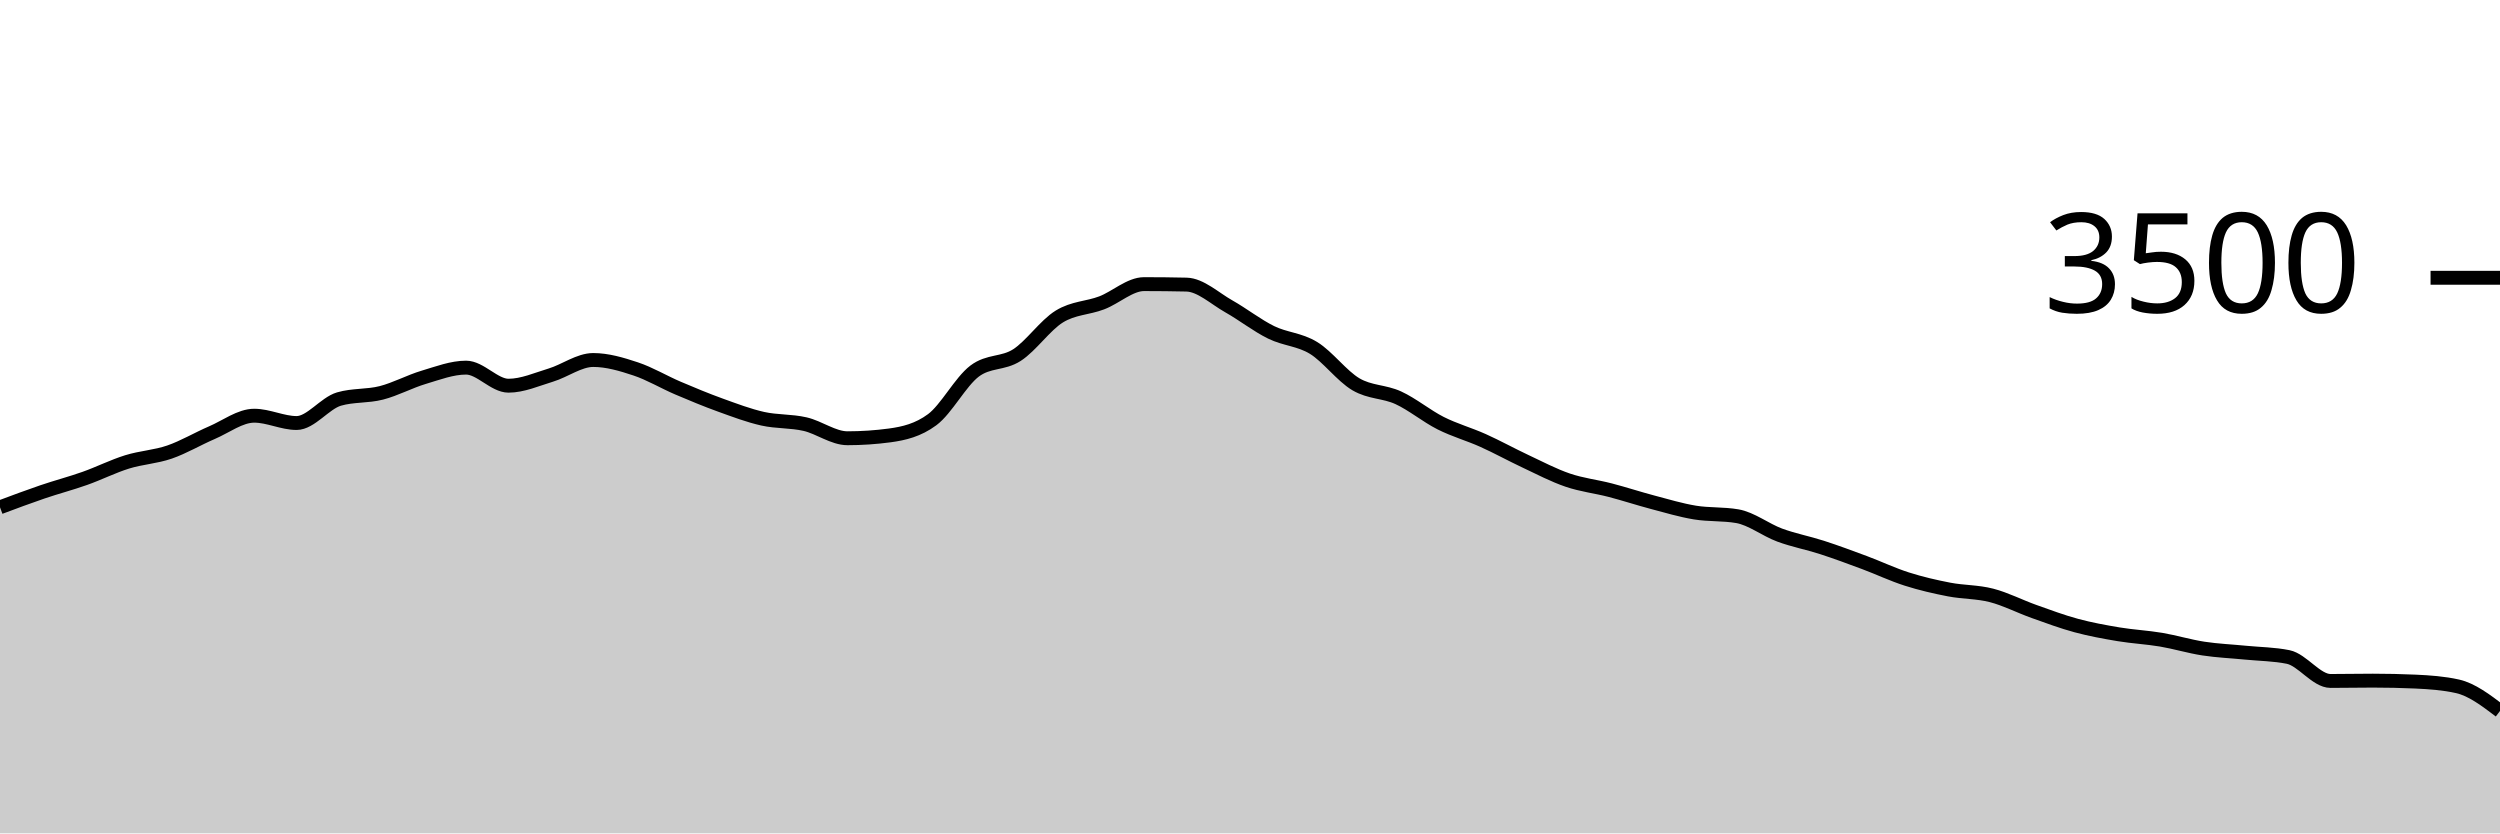
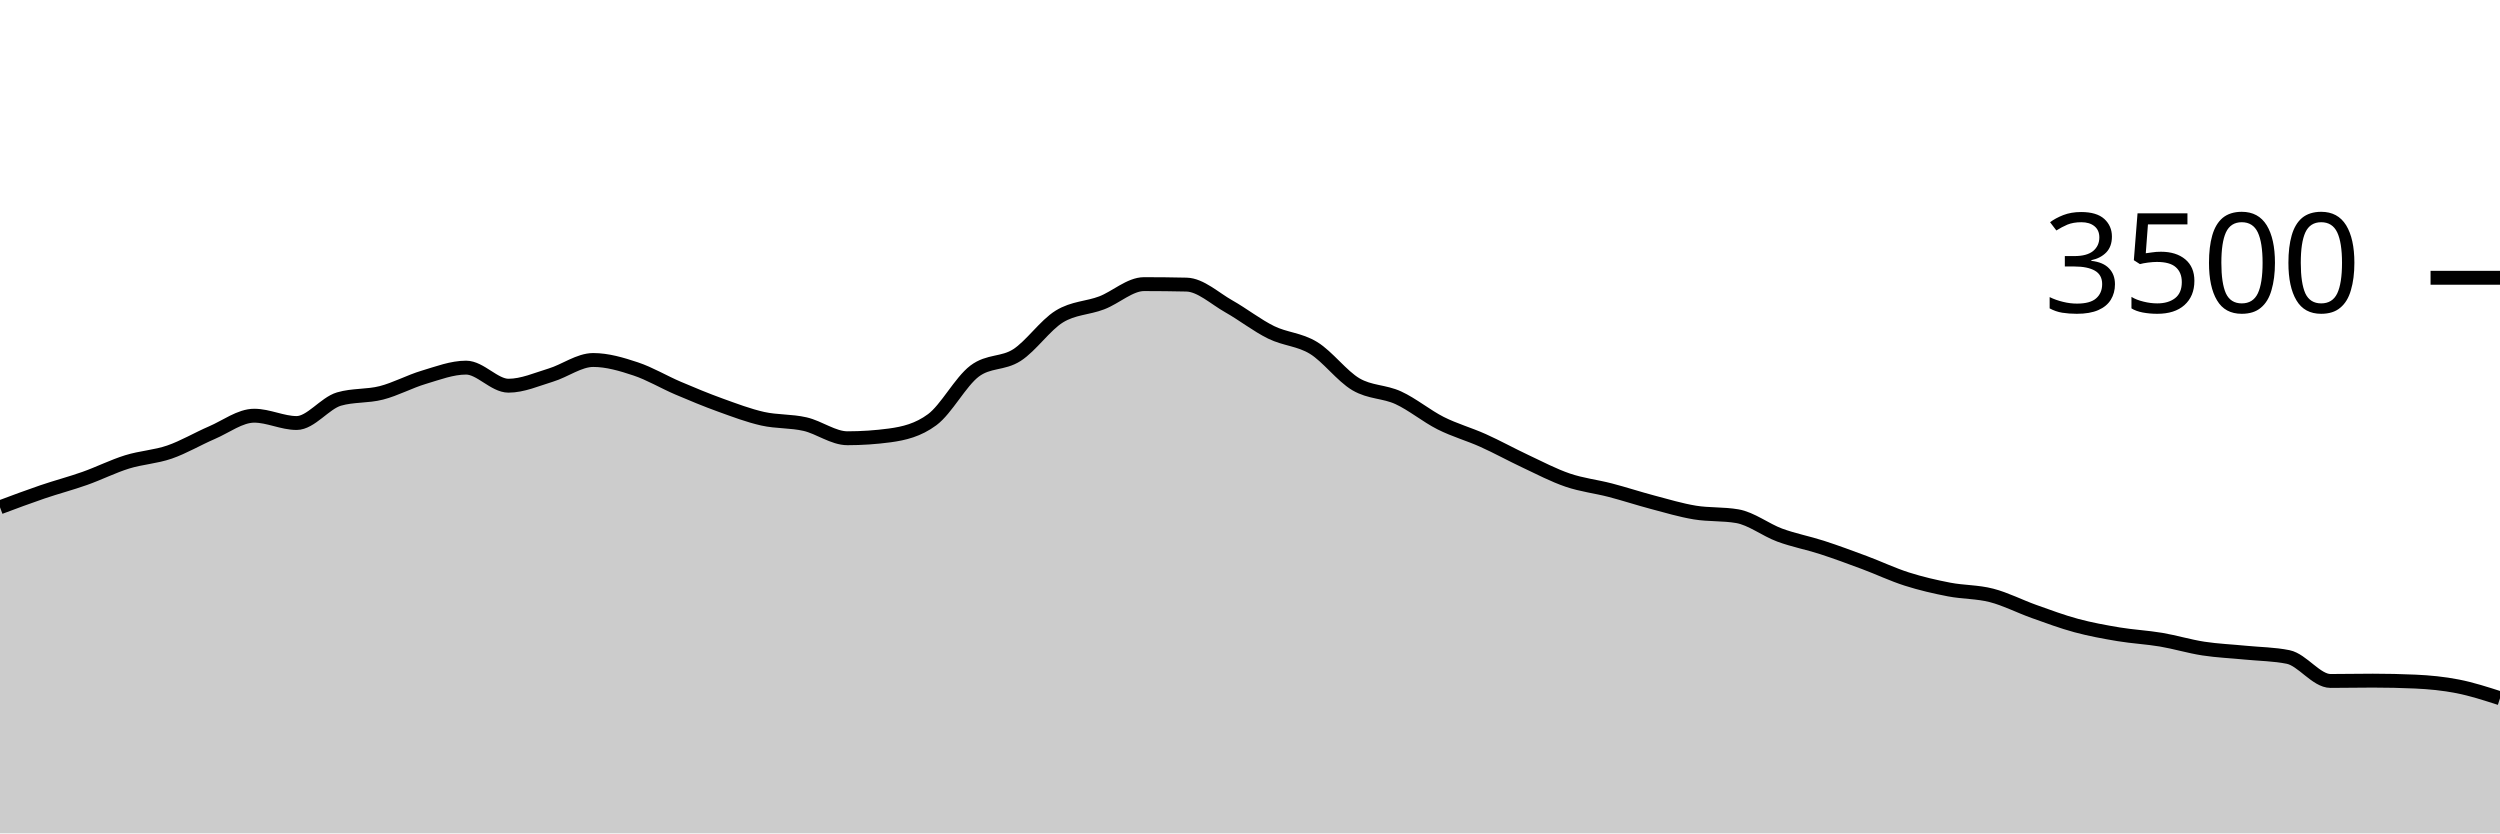
<svg xmlns="http://www.w3.org/2000/svg" viewBox="0 0 180 60">
  <g transform="translate(0,20)">
-     <path class="area" fill="rgba(0, 0, 0, 0.2)" d="M0,16.526C1.017,16.145,2.034,15.764,3.051,15.417C4.068,15.07,5.085,14.806,6.102,14.446C7.119,14.086,8.136,13.573,9.153,13.257C10.169,12.941,11.186,12.899,12.203,12.549C13.22,12.198,14.237,11.59,15.254,11.154C16.271,10.718,17.288,9.931,18.305,9.931C19.322,9.931,20.339,10.457,21.356,10.457C22.373,10.457,23.39,9.029,24.407,8.731C25.424,8.434,26.441,8.547,27.458,8.286C28.475,8.025,29.492,7.469,30.508,7.166C31.525,6.863,32.542,6.469,33.559,6.469C34.576,6.469,35.593,7.771,36.61,7.771C37.627,7.771,38.644,7.314,39.661,7.006C40.678,6.697,41.695,5.92,42.712,5.92C43.729,5.92,44.746,6.223,45.763,6.56C46.78,6.897,47.797,7.509,48.814,7.943C49.831,8.377,50.847,8.798,51.864,9.166C52.881,9.533,53.898,9.92,54.915,10.149C55.932,10.377,56.949,10.303,57.966,10.537C58.983,10.771,60,11.554,61.017,11.554C62.034,11.554,63.051,11.486,64.068,11.349C65.085,11.211,66.102,10.971,67.119,10.217C68.136,9.463,69.153,7.49,70.169,6.72C71.186,5.95,72.203,6.221,73.22,5.566C74.237,4.91,75.254,3.415,76.271,2.789C77.288,2.162,78.305,2.194,79.322,1.806C80.339,1.417,81.356,0.457,82.373,0.457C83.39,0.457,84.407,0.469,85.424,0.491C86.441,0.514,87.458,1.484,88.475,2.057C89.492,2.63,90.508,3.432,91.525,3.931C92.542,4.43,93.559,4.429,94.576,5.051C95.593,5.674,96.61,7.07,97.627,7.669C98.644,8.267,99.661,8.173,100.678,8.64C101.695,9.107,102.712,9.956,103.729,10.469C104.746,10.981,105.763,11.257,106.78,11.714C107.797,12.171,108.814,12.735,109.831,13.211C110.847,13.688,111.864,14.225,112.881,14.571C113.898,14.918,114.915,15.027,115.932,15.291C116.949,15.556,117.966,15.891,118.983,16.16C120,16.429,121.017,16.735,122.034,16.903C123.051,17.07,124.068,16.99,125.085,17.166C126.102,17.341,127.119,18.15,128.136,18.526C129.153,18.901,130.169,19.088,131.186,19.417C132.203,19.747,133.22,20.124,134.237,20.503C135.254,20.882,136.271,21.368,137.288,21.691C138.305,22.015,139.322,22.25,140.339,22.446C141.356,22.642,142.373,22.606,143.39,22.869C144.407,23.131,145.424,23.661,146.441,24.023C147.458,24.385,148.475,24.766,149.492,25.04C150.508,25.314,151.525,25.499,152.542,25.669C153.559,25.838,154.576,25.886,155.593,26.057C156.61,26.229,157.627,26.541,158.644,26.697C159.661,26.853,160.678,26.893,161.695,26.994C162.712,27.095,163.729,27.097,164.746,27.303C165.763,27.509,166.78,29.029,167.797,29.029C168.814,29.029,169.831,29.006,170.847,29.006C171.864,29.006,172.881,29.029,173.898,29.074C174.915,29.12,175.932,29.189,176.949,29.417C177.966,29.646,178.983,30.417,180,31.189L180,40C178.983,40,177.966,40,176.949,40C175.932,40,174.915,40,173.898,40C172.881,40,171.864,40,170.847,40C169.831,40,168.814,40,167.797,40C166.78,40,165.763,40,164.746,40C163.729,40,162.712,40,161.695,40C160.678,40,159.661,40,158.644,40C157.627,40,156.61,40,155.593,40C154.576,40,153.559,40,152.542,40C151.525,40,150.508,40,149.492,40C148.475,40,147.458,40,146.441,40C145.424,40,144.407,40,143.39,40C142.373,40,141.356,40,140.339,40C139.322,40,138.305,40,137.288,40C136.271,40,135.254,40,134.237,40C133.22,40,132.203,40,131.186,40C130.169,40,129.153,40,128.136,40C127.119,40,126.102,40,125.085,40C124.068,40,123.051,40,122.034,40C121.017,40,120,40,118.983,40C117.966,40,116.949,40,115.932,40C114.915,40,113.898,40,112.881,40C111.864,40,110.847,40,109.831,40C108.814,40,107.797,40,106.78,40C105.763,40,104.746,40,103.729,40C102.712,40,101.695,40,100.678,40C99.661,40,98.644,40,97.627,40C96.61,40,95.593,40,94.576,40C93.559,40,92.542,40,91.525,40C90.508,40,89.492,40,88.475,40C87.458,40,86.441,40,85.424,40C84.407,40,83.39,40,82.373,40C81.356,40,80.339,40,79.322,40C78.305,40,77.288,40,76.271,40C75.254,40,74.237,40,73.22,40C72.203,40,71.186,40,70.169,40C69.153,40,68.136,40,67.119,40C66.102,40,65.085,40,64.068,40C63.051,40,62.034,40,61.017,40C60,40,58.983,40,57.966,40C56.949,40,55.932,40,54.915,40C53.898,40,52.881,40,51.864,40C50.847,40,49.831,40,48.814,40C47.797,40,46.78,40,45.763,40C44.746,40,43.729,40,42.712,40C41.695,40,40.678,40,39.661,40C38.644,40,37.627,40,36.61,40C35.593,40,34.576,40,33.559,40C32.542,40,31.525,40,30.508,40C29.492,40,28.475,40,27.458,40C26.441,40,25.424,40,24.407,40C23.39,40,22.373,40,21.356,40C20.339,40,19.322,40,18.305,40C17.288,40,16.271,40,15.254,40C14.237,40,13.22,40,12.203,40C11.186,40,10.169,40,9.153,40C8.136,40,7.119,40,6.102,40C5.085,40,4.068,40,3.051,40C2.034,40,1.017,40,0,40Z" />
-     <path class="line" stroke="black" fill="none" d="M0,16.526C1.017,16.145,2.034,15.764,3.051,15.417C4.068,15.07,5.085,14.806,6.102,14.446C7.119,14.086,8.136,13.573,9.153,13.257C10.169,12.941,11.186,12.899,12.203,12.549C13.22,12.198,14.237,11.59,15.254,11.154C16.271,10.718,17.288,9.931,18.305,9.931C19.322,9.931,20.339,10.457,21.356,10.457C22.373,10.457,23.39,9.029,24.407,8.731C25.424,8.434,26.441,8.547,27.458,8.286C28.475,8.025,29.492,7.469,30.508,7.166C31.525,6.863,32.542,6.469,33.559,6.469C34.576,6.469,35.593,7.771,36.61,7.771C37.627,7.771,38.644,7.314,39.661,7.006C40.678,6.697,41.695,5.92,42.712,5.92C43.729,5.92,44.746,6.223,45.763,6.56C46.78,6.897,47.797,7.509,48.814,7.943C49.831,8.377,50.847,8.798,51.864,9.166C52.881,9.533,53.898,9.92,54.915,10.149C55.932,10.377,56.949,10.303,57.966,10.537C58.983,10.771,60,11.554,61.017,11.554C62.034,11.554,63.051,11.486,64.068,11.349C65.085,11.211,66.102,10.971,67.119,10.217C68.136,9.463,69.153,7.49,70.169,6.72C71.186,5.95,72.203,6.221,73.22,5.566C74.237,4.91,75.254,3.415,76.271,2.789C77.288,2.162,78.305,2.194,79.322,1.806C80.339,1.417,81.356,0.457,82.373,0.457C83.39,0.457,84.407,0.469,85.424,0.491C86.441,0.514,87.458,1.484,88.475,2.057C89.492,2.63,90.508,3.432,91.525,3.931C92.542,4.43,93.559,4.429,94.576,5.051C95.593,5.674,96.61,7.07,97.627,7.669C98.644,8.267,99.661,8.173,100.678,8.64C101.695,9.107,102.712,9.956,103.729,10.469C104.746,10.981,105.763,11.257,106.78,11.714C107.797,12.171,108.814,12.735,109.831,13.211C110.847,13.688,111.864,14.225,112.881,14.571C113.898,14.918,114.915,15.027,115.932,15.291C116.949,15.556,117.966,15.891,118.983,16.16C120,16.429,121.017,16.735,122.034,16.903C123.051,17.07,124.068,16.99,125.085,17.166C126.102,17.341,127.119,18.15,128.136,18.526C129.153,18.901,130.169,19.088,131.186,19.417C132.203,19.747,133.22,20.124,134.237,20.503C135.254,20.882,136.271,21.368,137.288,21.691C138.305,22.015,139.322,22.25,140.339,22.446C141.356,22.642,142.373,22.606,143.39,22.869C144.407,23.131,145.424,23.661,146.441,24.023C147.458,24.385,148.475,24.766,149.492,25.04C150.508,25.314,151.525,25.499,152.542,25.669C153.559,25.838,154.576,25.886,155.593,26.057C156.61,26.229,157.627,26.541,158.644,26.697C159.661,26.853,160.678,26.893,161.695,26.994C162.712,27.095,163.729,27.097,164.746,27.303C165.763,27.509,166.78,29.029,167.797,29.029C168.814,29.029,169.831,29.006,170.847,29.006C171.864,29.006,172.881,29.029,173.898,29.074C174.915,29.12,175.932,29.189,176.949,29.417C177.966,29.646,178.983,30.417,180,31.189" />
+     <path class="area" fill="rgba(0, 0, 0, 0.2)" d="M0,16.526C1.017,16.145,2.034,15.764,3.051,15.417C4.068,15.07,5.085,14.806,6.102,14.446C7.119,14.086,8.136,13.573,9.153,13.257C10.169,12.941,11.186,12.899,12.203,12.549C13.22,12.198,14.237,11.59,15.254,11.154C16.271,10.718,17.288,9.931,18.305,9.931C19.322,9.931,20.339,10.457,21.356,10.457C22.373,10.457,23.39,9.029,24.407,8.731C25.424,8.434,26.441,8.547,27.458,8.286C28.475,8.025,29.492,7.469,30.508,7.166C31.525,6.863,32.542,6.469,33.559,6.469C34.576,6.469,35.593,7.771,36.61,7.771C37.627,7.771,38.644,7.314,39.661,7.006C40.678,6.697,41.695,5.92,42.712,5.92C43.729,5.92,44.746,6.223,45.763,6.56C46.78,6.897,47.797,7.509,48.814,7.943C49.831,8.377,50.847,8.798,51.864,9.166C52.881,9.533,53.898,9.92,54.915,10.149C55.932,10.377,56.949,10.303,57.966,10.537C58.983,10.771,60,11.554,61.017,11.554C62.034,11.554,63.051,11.486,64.068,11.349C65.085,11.211,66.102,10.971,67.119,10.217C68.136,9.463,69.153,7.49,70.169,6.72C71.186,5.95,72.203,6.221,73.22,5.566C74.237,4.91,75.254,3.415,76.271,2.789C77.288,2.162,78.305,2.194,79.322,1.806C80.339,1.417,81.356,0.457,82.373,0.457C83.39,0.457,84.407,0.469,85.424,0.491C86.441,0.514,87.458,1.484,88.475,2.057C89.492,2.63,90.508,3.432,91.525,3.931C92.542,4.43,93.559,4.429,94.576,5.051C95.593,5.674,96.61,7.07,97.627,7.669C98.644,8.267,99.661,8.173,100.678,8.64C101.695,9.107,102.712,9.956,103.729,10.469C104.746,10.981,105.763,11.257,106.78,11.714C107.797,12.171,108.814,12.735,109.831,13.211C110.847,13.688,111.864,14.225,112.881,14.571C113.898,14.918,114.915,15.027,115.932,15.291C116.949,15.556,117.966,15.891,118.983,16.16C120,16.429,121.017,16.735,122.034,16.903C123.051,17.07,124.068,16.99,125.085,17.166C126.102,17.341,127.119,18.15,128.136,18.526C129.153,18.901,130.169,19.088,131.186,19.417C132.203,19.747,133.22,20.124,134.237,20.503C135.254,20.882,136.271,21.368,137.288,21.691C138.305,22.015,139.322,22.25,140.339,22.446C141.356,22.642,142.373,22.606,143.39,22.869C144.407,23.131,145.424,23.661,146.441,24.023C147.458,24.385,148.475,24.766,149.492,25.04C150.508,25.314,151.525,25.499,152.542,25.669C153.559,25.838,154.576,25.886,155.593,26.057C156.61,26.229,157.627,26.541,158.644,26.697C159.661,26.853,160.678,26.893,161.695,26.994C162.712,27.095,163.729,27.097,164.746,27.303C165.763,27.509,166.78,29.029,167.797,29.029C168.814,29.029,169.831,29.006,170.847,29.006C171.864,29.006,172.881,29.029,173.898,29.074C174.915,29.12,175.932,29.217,176.949,29.417C177.966,29.617,178.983,29.946,180,30.274L180,40C178.983,40,177.966,40,176.949,40C175.932,40,174.915,40,173.898,40C172.881,40,171.864,40,170.847,40C169.831,40,168.814,40,167.797,40C166.78,40,165.763,40,164.746,40C163.729,40,162.712,40,161.695,40C160.678,40,159.661,40,158.644,40C157.627,40,156.61,40,155.593,40C154.576,40,153.559,40,152.542,40C151.525,40,150.508,40,149.492,40C148.475,40,147.458,40,146.441,40C145.424,40,144.407,40,143.39,40C142.373,40,141.356,40,140.339,40C139.322,40,138.305,40,137.288,40C136.271,40,135.254,40,134.237,40C133.22,40,132.203,40,131.186,40C130.169,40,129.153,40,128.136,40C127.119,40,126.102,40,125.085,40C124.068,40,123.051,40,122.034,40C121.017,40,120,40,118.983,40C117.966,40,116.949,40,115.932,40C114.915,40,113.898,40,112.881,40C111.864,40,110.847,40,109.831,40C108.814,40,107.797,40,106.78,40C105.763,40,104.746,40,103.729,40C102.712,40,101.695,40,100.678,40C99.661,40,98.644,40,97.627,40C96.61,40,95.593,40,94.576,40C93.559,40,92.542,40,91.525,40C90.508,40,89.492,40,88.475,40C87.458,40,86.441,40,85.424,40C84.407,40,83.39,40,82.373,40C81.356,40,80.339,40,79.322,40C78.305,40,77.288,40,76.271,40C75.254,40,74.237,40,73.22,40C72.203,40,71.186,40,70.169,40C69.153,40,68.136,40,67.119,40C66.102,40,65.085,40,64.068,40C63.051,40,62.034,40,61.017,40C60,40,58.983,40,57.966,40C56.949,40,55.932,40,54.915,40C53.898,40,52.881,40,51.864,40C50.847,40,49.831,40,48.814,40C47.797,40,46.78,40,45.763,40C44.746,40,43.729,40,42.712,40C41.695,40,40.678,40,39.661,40C38.644,40,37.627,40,36.61,40C35.593,40,34.576,40,33.559,40C32.542,40,31.525,40,30.508,40C29.492,40,28.475,40,27.458,40C26.441,40,25.424,40,24.407,40C23.39,40,22.373,40,21.356,40C20.339,40,19.322,40,18.305,40C17.288,40,16.271,40,15.254,40C14.237,40,13.22,40,12.203,40C11.186,40,10.169,40,9.153,40C8.136,40,7.119,40,6.102,40C5.085,40,4.068,40,3.051,40C2.034,40,1.017,40,0,40Z" />
+     <path class="line" stroke="black" fill="none" d="M0,16.526C1.017,16.145,2.034,15.764,3.051,15.417C4.068,15.07,5.085,14.806,6.102,14.446C7.119,14.086,8.136,13.573,9.153,13.257C10.169,12.941,11.186,12.899,12.203,12.549C13.22,12.198,14.237,11.59,15.254,11.154C16.271,10.718,17.288,9.931,18.305,9.931C19.322,9.931,20.339,10.457,21.356,10.457C22.373,10.457,23.39,9.029,24.407,8.731C25.424,8.434,26.441,8.547,27.458,8.286C28.475,8.025,29.492,7.469,30.508,7.166C31.525,6.863,32.542,6.469,33.559,6.469C34.576,6.469,35.593,7.771,36.61,7.771C37.627,7.771,38.644,7.314,39.661,7.006C40.678,6.697,41.695,5.92,42.712,5.92C43.729,5.92,44.746,6.223,45.763,6.56C46.78,6.897,47.797,7.509,48.814,7.943C49.831,8.377,50.847,8.798,51.864,9.166C52.881,9.533,53.898,9.92,54.915,10.149C55.932,10.377,56.949,10.303,57.966,10.537C58.983,10.771,60,11.554,61.017,11.554C62.034,11.554,63.051,11.486,64.068,11.349C65.085,11.211,66.102,10.971,67.119,10.217C68.136,9.463,69.153,7.49,70.169,6.72C71.186,5.95,72.203,6.221,73.22,5.566C74.237,4.91,75.254,3.415,76.271,2.789C77.288,2.162,78.305,2.194,79.322,1.806C80.339,1.417,81.356,0.457,82.373,0.457C83.39,0.457,84.407,0.469,85.424,0.491C86.441,0.514,87.458,1.484,88.475,2.057C89.492,2.63,90.508,3.432,91.525,3.931C92.542,4.43,93.559,4.429,94.576,5.051C95.593,5.674,96.61,7.07,97.627,7.669C98.644,8.267,99.661,8.173,100.678,8.64C101.695,9.107,102.712,9.956,103.729,10.469C104.746,10.981,105.763,11.257,106.78,11.714C107.797,12.171,108.814,12.735,109.831,13.211C110.847,13.688,111.864,14.225,112.881,14.571C113.898,14.918,114.915,15.027,115.932,15.291C116.949,15.556,117.966,15.891,118.983,16.16C120,16.429,121.017,16.735,122.034,16.903C123.051,17.07,124.068,16.99,125.085,17.166C126.102,17.341,127.119,18.15,128.136,18.526C129.153,18.901,130.169,19.088,131.186,19.417C132.203,19.747,133.22,20.124,134.237,20.503C135.254,20.882,136.271,21.368,137.288,21.691C138.305,22.015,139.322,22.25,140.339,22.446C141.356,22.642,142.373,22.606,143.39,22.869C144.407,23.131,145.424,23.661,146.441,24.023C147.458,24.385,148.475,24.766,149.492,25.04C150.508,25.314,151.525,25.499,152.542,25.669C153.559,25.838,154.576,25.886,155.593,26.057C156.61,26.229,157.627,26.541,158.644,26.697C159.661,26.853,160.678,26.893,161.695,26.994C162.712,27.095,163.729,27.097,164.746,27.303C165.763,27.509,166.78,29.029,167.797,29.029C168.814,29.029,169.831,29.006,170.847,29.006C171.864,29.006,172.881,29.029,173.898,29.074C174.915,29.12,175.932,29.217,176.949,29.417C177.966,29.617,178.983,29.946,180,30.274" />
    <path class="axis-ceiling" stroke-width="1" stroke="black" fill="none" d="M175,0L180,0" />
    <text class="axis-ceiling-label" font-family="sans-serif" text-anchor="end" font-size="10px" x="170" y="2.5">3500</text>
  </g>
</svg>
